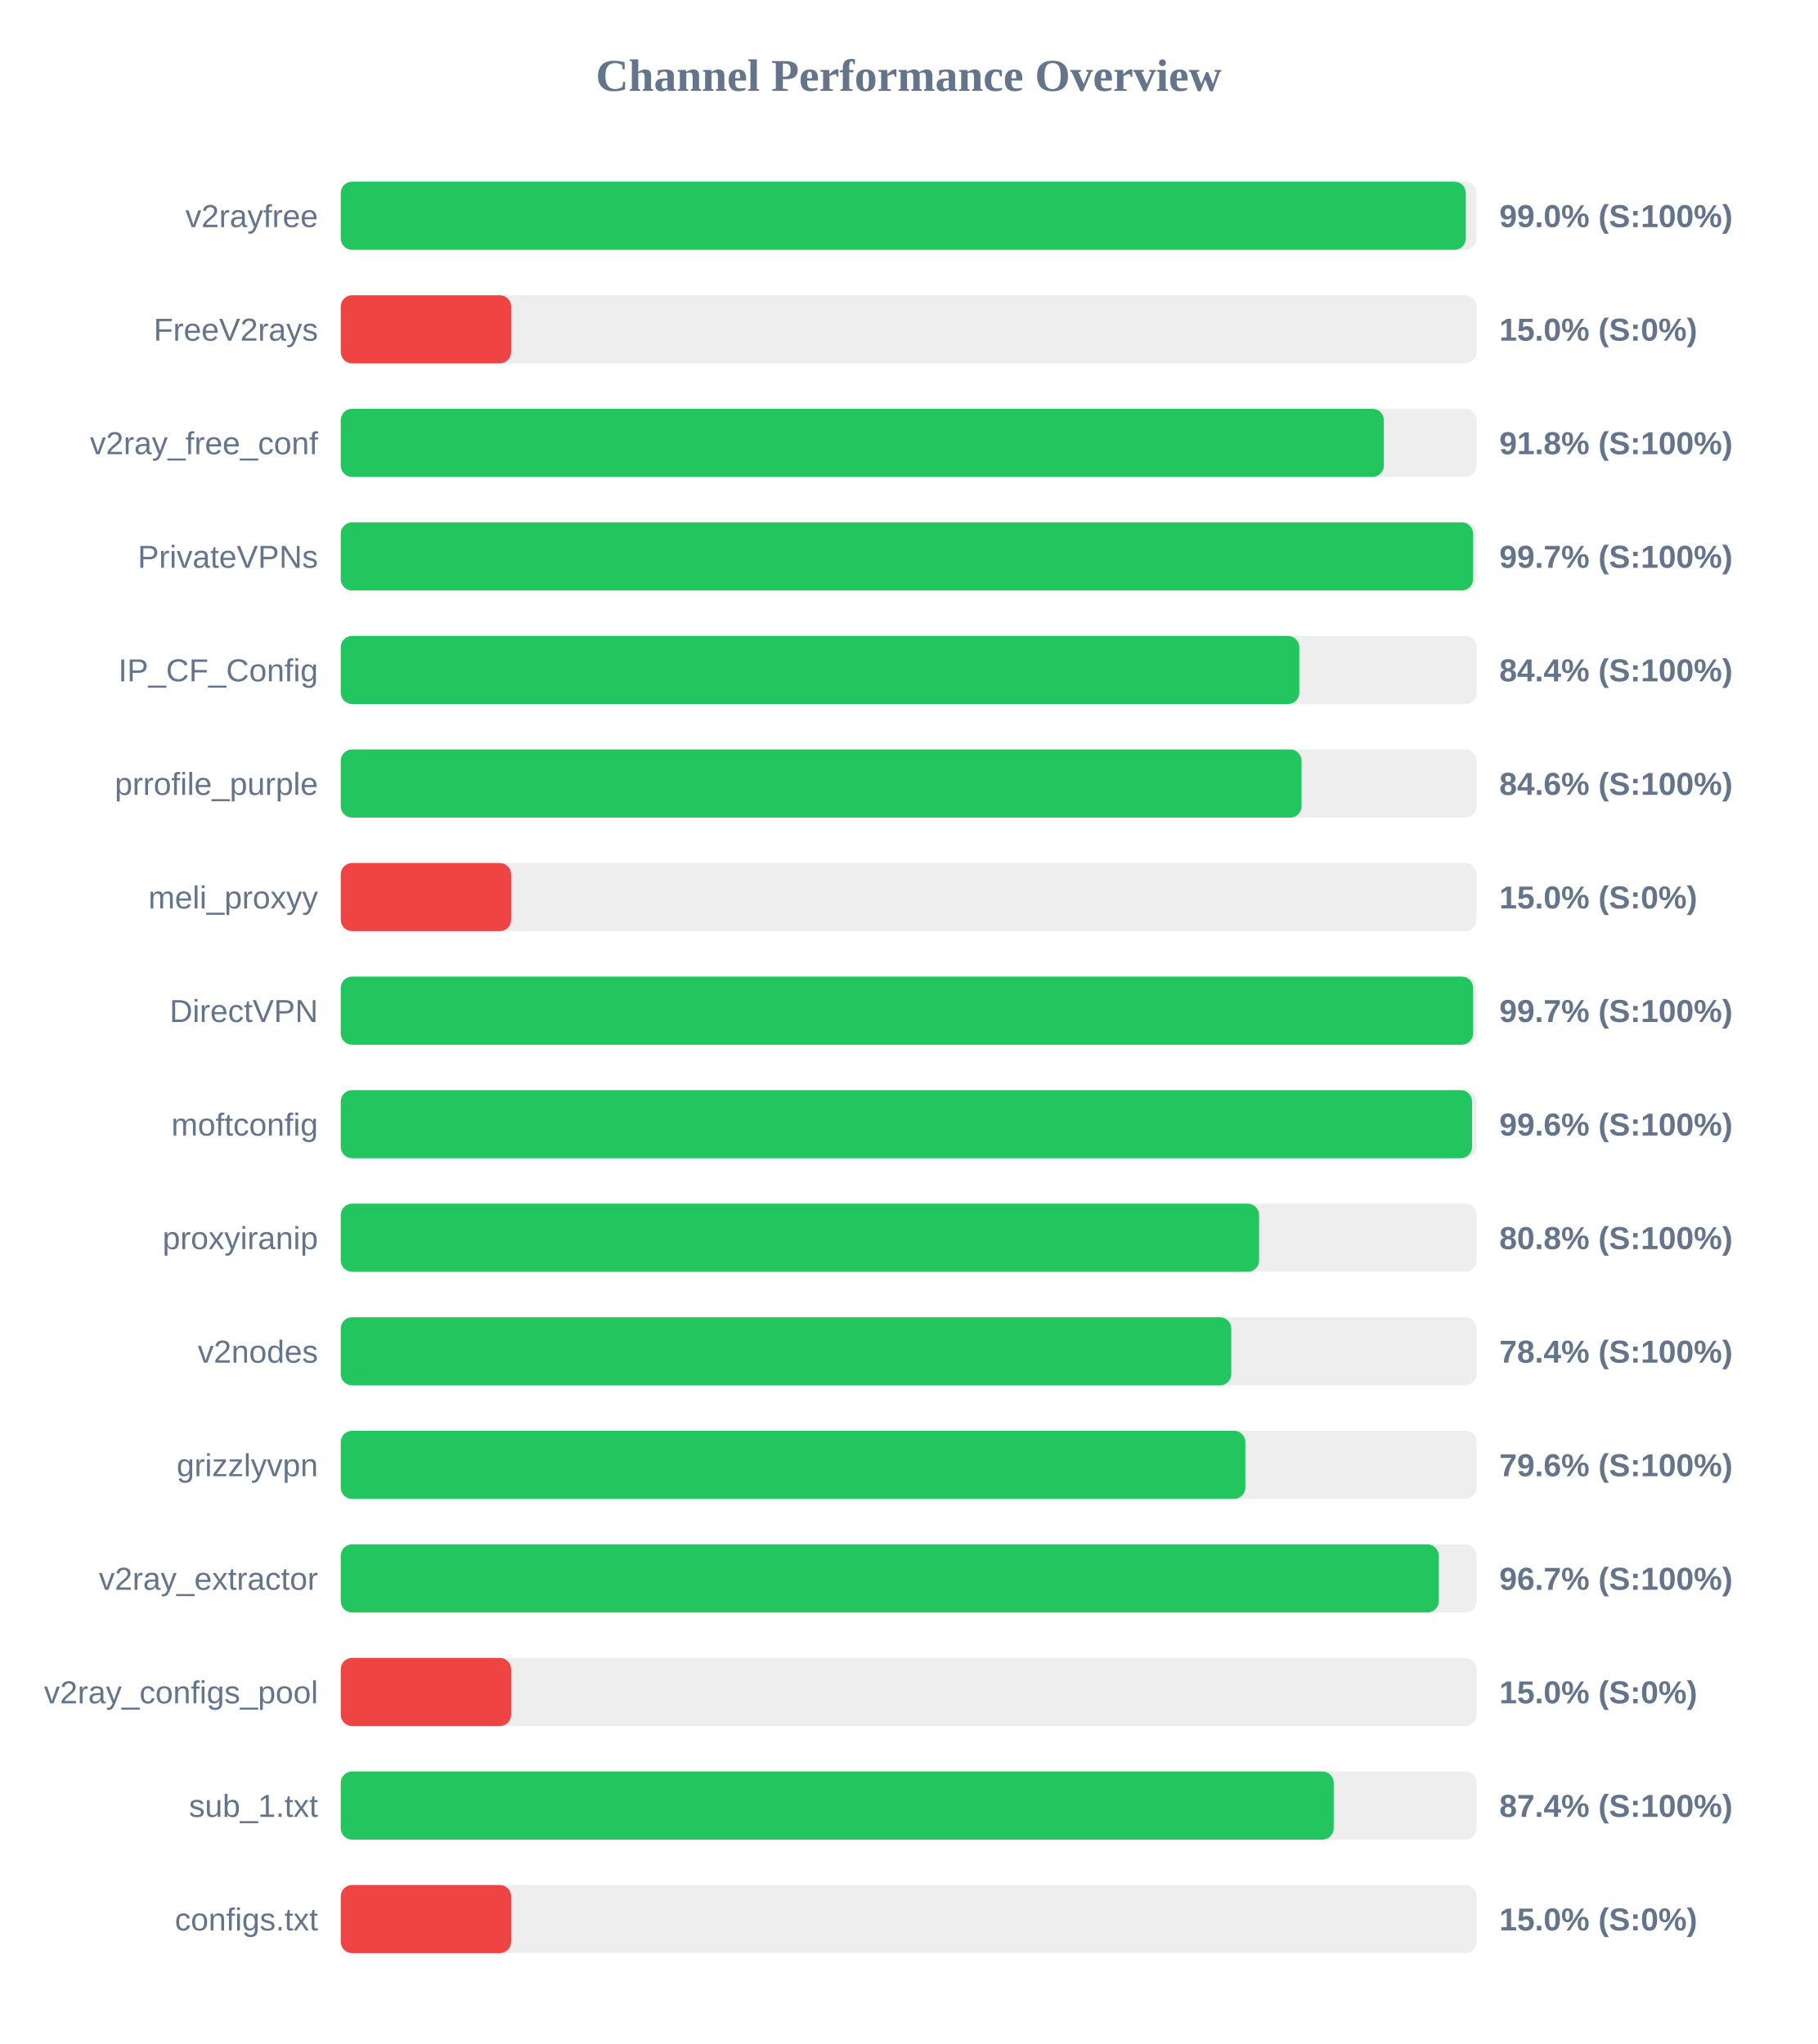
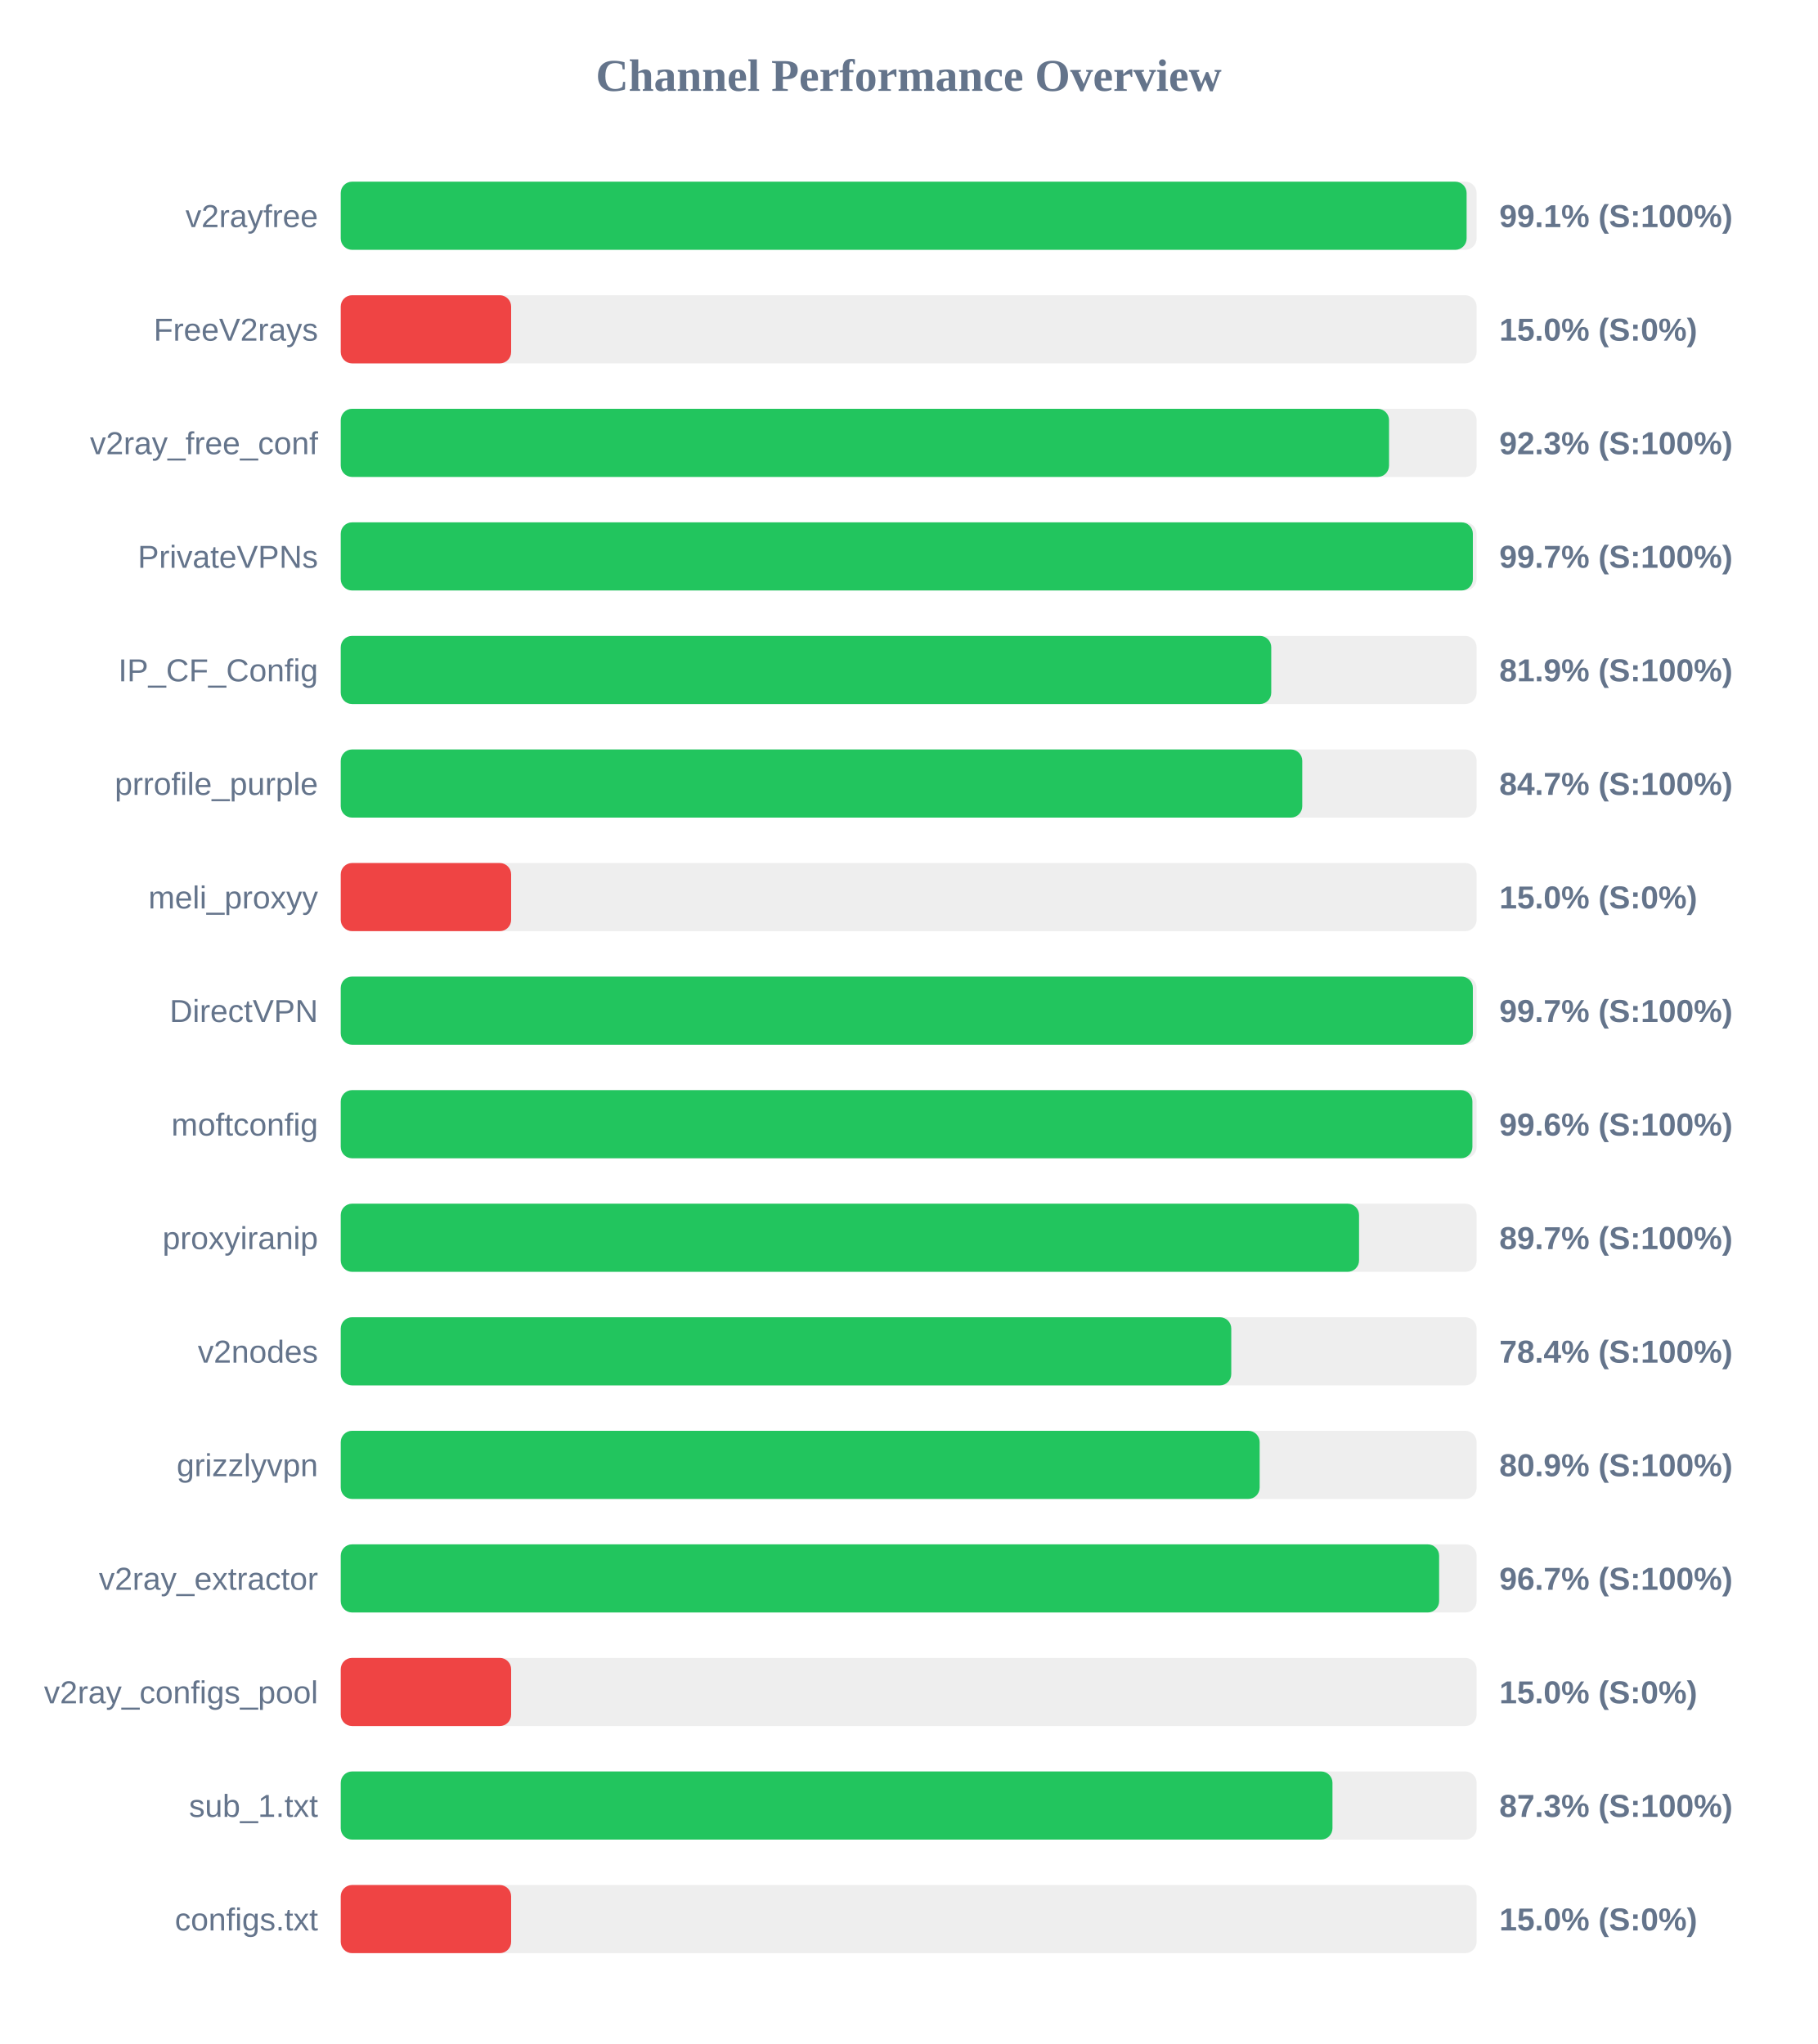
<svg xmlns="http://www.w3.org/2000/svg" width="800" height="900" version="1.1">
  <style>
        .row { font: 14px Arial; fill: #64748b; }
        .score { font: bold 14px Arial; fill: #64748b; }
    </style>
  <text x="400" y="40" text-anchor="middle" font-size="20px" font-weight="bold" fill="#64748b">Channel Performance Overview</text>
  <rect x="150" y="80" width="500" height="30" fill="#eee" rx="5" />
-   <rect x="150" y="80" width="495.25" height="30" fill="#22c55e" rx="5" />
+   <rect x="150" y="80" width="495.6" height="30" fill="#22c55e" rx="5" />
  <text x="140" y="100" text-anchor="end" class="row">v2rayfree</text>
-   <text x="660" y="100" text-anchor="start" class="score">99.0% (S:100%)</text>
+   <text x="660" y="100" text-anchor="start" class="score">99.1% (S:100%)</text>
  <rect x="150" y="130" width="500" height="30" fill="#eee" rx="5" />
  <rect x="150" y="130" width="75.0" height="30" fill="#ef4444" rx="5" />
  <text x="140" y="150" text-anchor="end" class="row">FreeV2rays</text>
  <text x="660" y="150" text-anchor="start" class="score">15.0% (S:0%)</text>
  <rect x="150" y="180" width="500" height="30" fill="#eee" rx="5" />
-   <rect x="150" y="180" width="459.15" height="30" fill="#22c55e" rx="5" />
+   <rect x="150" y="180" width="461.45" height="30" fill="#22c55e" rx="5" />
  <text x="140" y="200" text-anchor="end" class="row">v2ray_free_conf</text>
-   <text x="660" y="200" text-anchor="start" class="score">91.8% (S:100%)</text>
+   <text x="660" y="200" text-anchor="start" class="score">92.3% (S:100%)</text>
  <rect x="150" y="230" width="500" height="30" fill="#eee" rx="5" />
-   <rect x="150" y="230" width="498.45" height="30" fill="#22c55e" rx="5" />
+   <rect x="150" y="230" width="498.35" height="30" fill="#22c55e" rx="5" />
  <text x="140" y="250" text-anchor="end" class="row">PrivateVPNs</text>
  <text x="660" y="250" text-anchor="start" class="score">99.7% (S:100%)</text>
  <rect x="150" y="280" width="500" height="30" fill="#eee" rx="5" />
-   <rect x="150" y="280" width="421.95" height="30" fill="#22c55e" rx="5" />
+   <rect x="150" y="280" width="409.6" height="30" fill="#22c55e" rx="5" />
  <text x="140" y="300" text-anchor="end" class="row">IP_CF_Config</text>
-   <text x="660" y="300" text-anchor="start" class="score">84.4% (S:100%)</text>
+   <text x="660" y="300" text-anchor="start" class="score">81.9% (S:100%)</text>
  <rect x="150" y="330" width="500" height="30" fill="#eee" rx="5" />
-   <rect x="150" y="330" width="422.95" height="30" fill="#22c55e" rx="5" />
+   <rect x="150" y="330" width="423.25" height="30" fill="#22c55e" rx="5" />
  <text x="140" y="350" text-anchor="end" class="row">prrofile_purple</text>
-   <text x="660" y="350" text-anchor="start" class="score">84.6% (S:100%)</text>
+   <text x="660" y="350" text-anchor="start" class="score">84.7% (S:100%)</text>
  <rect x="150" y="380" width="500" height="30" fill="#eee" rx="5" />
  <rect x="150" y="380" width="75.0" height="30" fill="#ef4444" rx="5" />
  <text x="140" y="400" text-anchor="end" class="row">meli_proxyy</text>
  <text x="660" y="400" text-anchor="start" class="score">15.0% (S:0%)</text>
  <rect x="150" y="430" width="500" height="30" fill="#eee" rx="5" />
-   <rect x="150" y="430" width="498.45" height="30" fill="#22c55e" rx="5" />
+   <rect x="150" y="430" width="498.35" height="30" fill="#22c55e" rx="5" />
  <text x="140" y="450" text-anchor="end" class="row">DirectVPN</text>
  <text x="660" y="450" text-anchor="start" class="score">99.7% (S:100%)</text>
  <rect x="150" y="480" width="500" height="30" fill="#eee" rx="5" />
-   <rect x="150" y="480" width="498.0" height="30" fill="#22c55e" rx="5" />
+   <rect x="150" y="480" width="498.15" height="30" fill="#22c55e" rx="5" />
  <text x="140" y="500" text-anchor="end" class="row">moftconfig</text>
  <text x="660" y="500" text-anchor="start" class="score">99.6% (S:100%)</text>
  <rect x="150" y="530" width="500" height="30" fill="#eee" rx="5" />
-   <rect x="150" y="530" width="404.25" height="30" fill="#22c55e" rx="5" />
+   <rect x="150" y="530" width="448.25" height="30" fill="#22c55e" rx="5" />
  <text x="140" y="550" text-anchor="end" class="row">proxyiranip</text>
-   <text x="660" y="550" text-anchor="start" class="score">80.8% (S:100%)</text>
+   <text x="660" y="550" text-anchor="start" class="score">89.7% (S:100%)</text>
  <rect x="150" y="580" width="500" height="30" fill="#eee" rx="5" />
  <rect x="150" y="580" width="392.0" height="30" fill="#22c55e" rx="5" />
  <text x="140" y="600" text-anchor="end" class="row">v2nodes</text>
  <text x="660" y="600" text-anchor="start" class="score">78.4% (S:100%)</text>
  <rect x="150" y="630" width="500" height="30" fill="#eee" rx="5" />
-   <rect x="150" y="630" width="398.2" height="30" fill="#22c55e" rx="5" />
+   <rect x="150" y="630" width="404.5" height="30" fill="#22c55e" rx="5" />
  <text x="140" y="650" text-anchor="end" class="row">grizzlyvpn</text>
-   <text x="660" y="650" text-anchor="start" class="score">79.6% (S:100%)</text>
+   <text x="660" y="650" text-anchor="start" class="score">80.9% (S:100%)</text>
  <rect x="150" y="680" width="500" height="30" fill="#eee" rx="5" />
-   <rect x="150" y="680" width="483.35" height="30" fill="#22c55e" rx="5" />
+   <rect x="150" y="680" width="483.5" height="30" fill="#22c55e" rx="5" />
  <text x="140" y="700" text-anchor="end" class="row">v2ray_extractor</text>
  <text x="660" y="700" text-anchor="start" class="score">96.7% (S:100%)</text>
  <rect x="150" y="730" width="500" height="30" fill="#eee" rx="5" />
  <rect x="150" y="730" width="75.0" height="30" fill="#ef4444" rx="5" />
  <text x="140" y="750" text-anchor="end" class="row">v2ray_configs_pool</text>
  <text x="660" y="750" text-anchor="start" class="score">15.0% (S:0%)</text>
  <rect x="150" y="780" width="500" height="30" fill="#eee" rx="5" />
-   <rect x="150" y="780" width="437.1" height="30" fill="#22c55e" rx="5" />
+   <rect x="150" y="780" width="436.55" height="30" fill="#22c55e" rx="5" />
  <text x="140" y="800" text-anchor="end" class="row">sub_1.txt</text>
-   <text x="660" y="800" text-anchor="start" class="score">87.4% (S:100%)</text>
+   <text x="660" y="800" text-anchor="start" class="score">87.3% (S:100%)</text>
  <rect x="150" y="830" width="500" height="30" fill="#eee" rx="5" />
  <rect x="150" y="830" width="75.0" height="30" fill="#ef4444" rx="5" />
  <text x="140" y="850" text-anchor="end" class="row">configs.txt</text>
  <text x="660" y="850" text-anchor="start" class="score">15.0% (S:0%)</text>
</svg>
